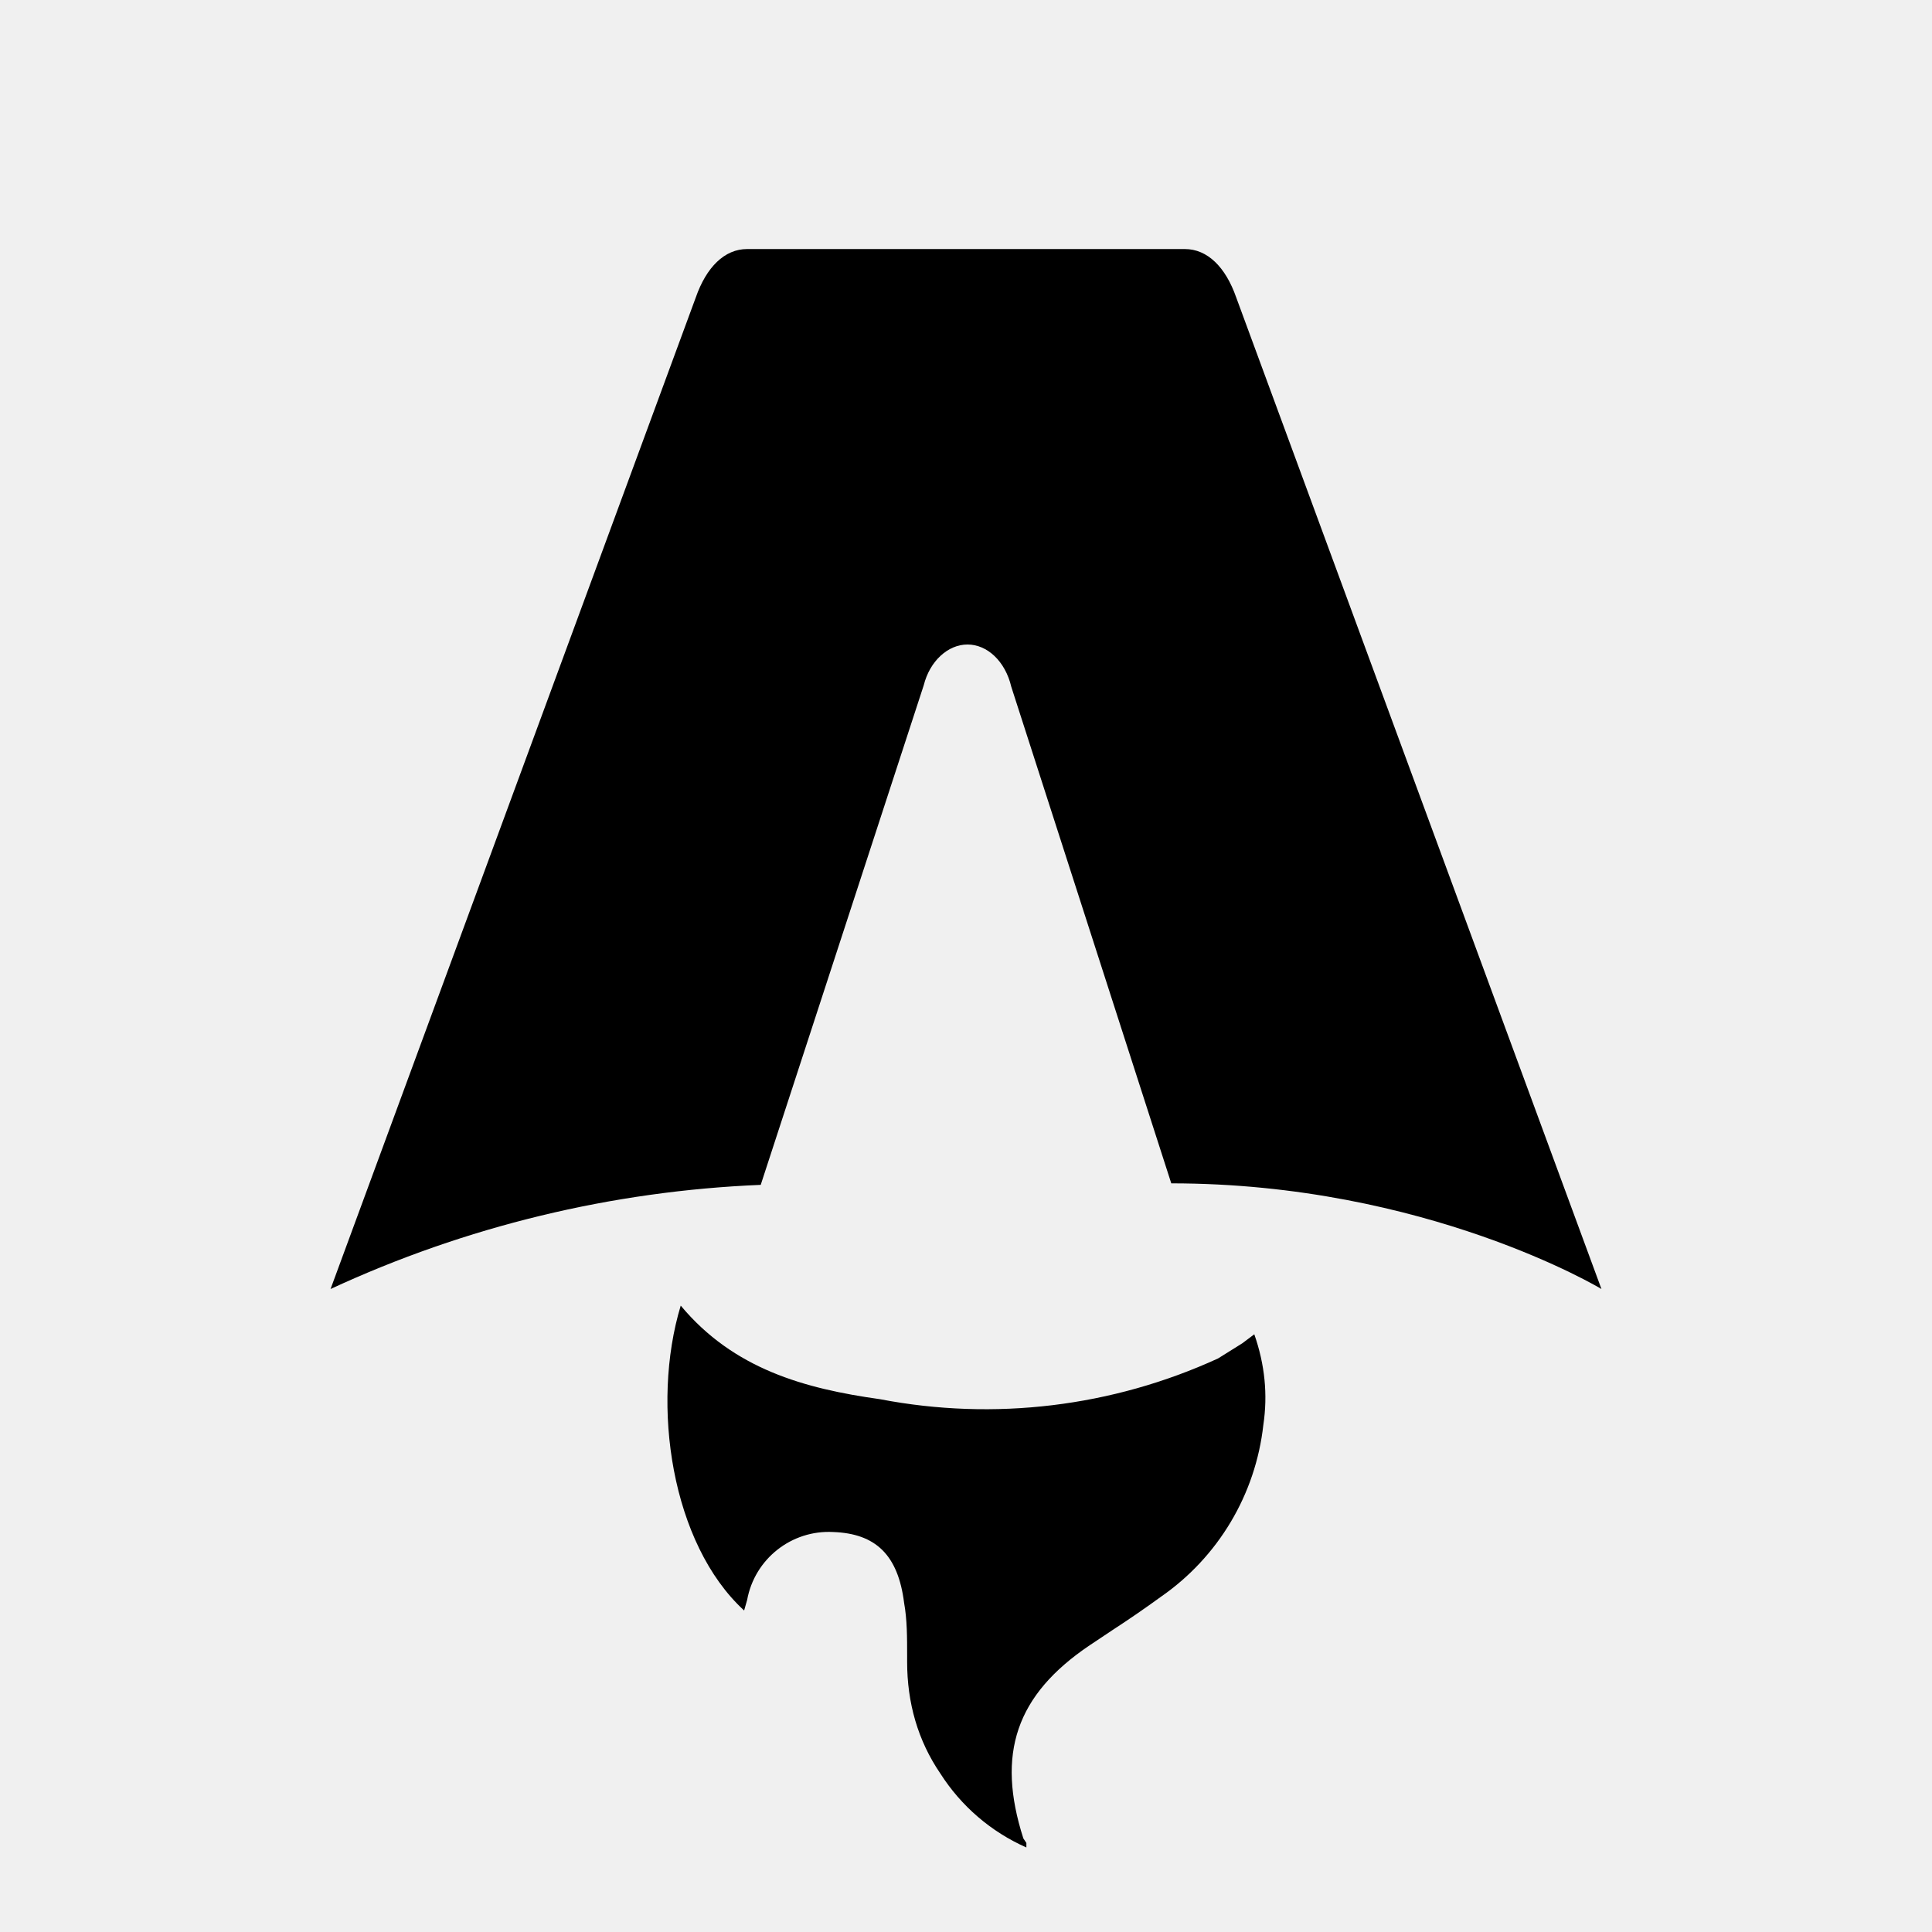
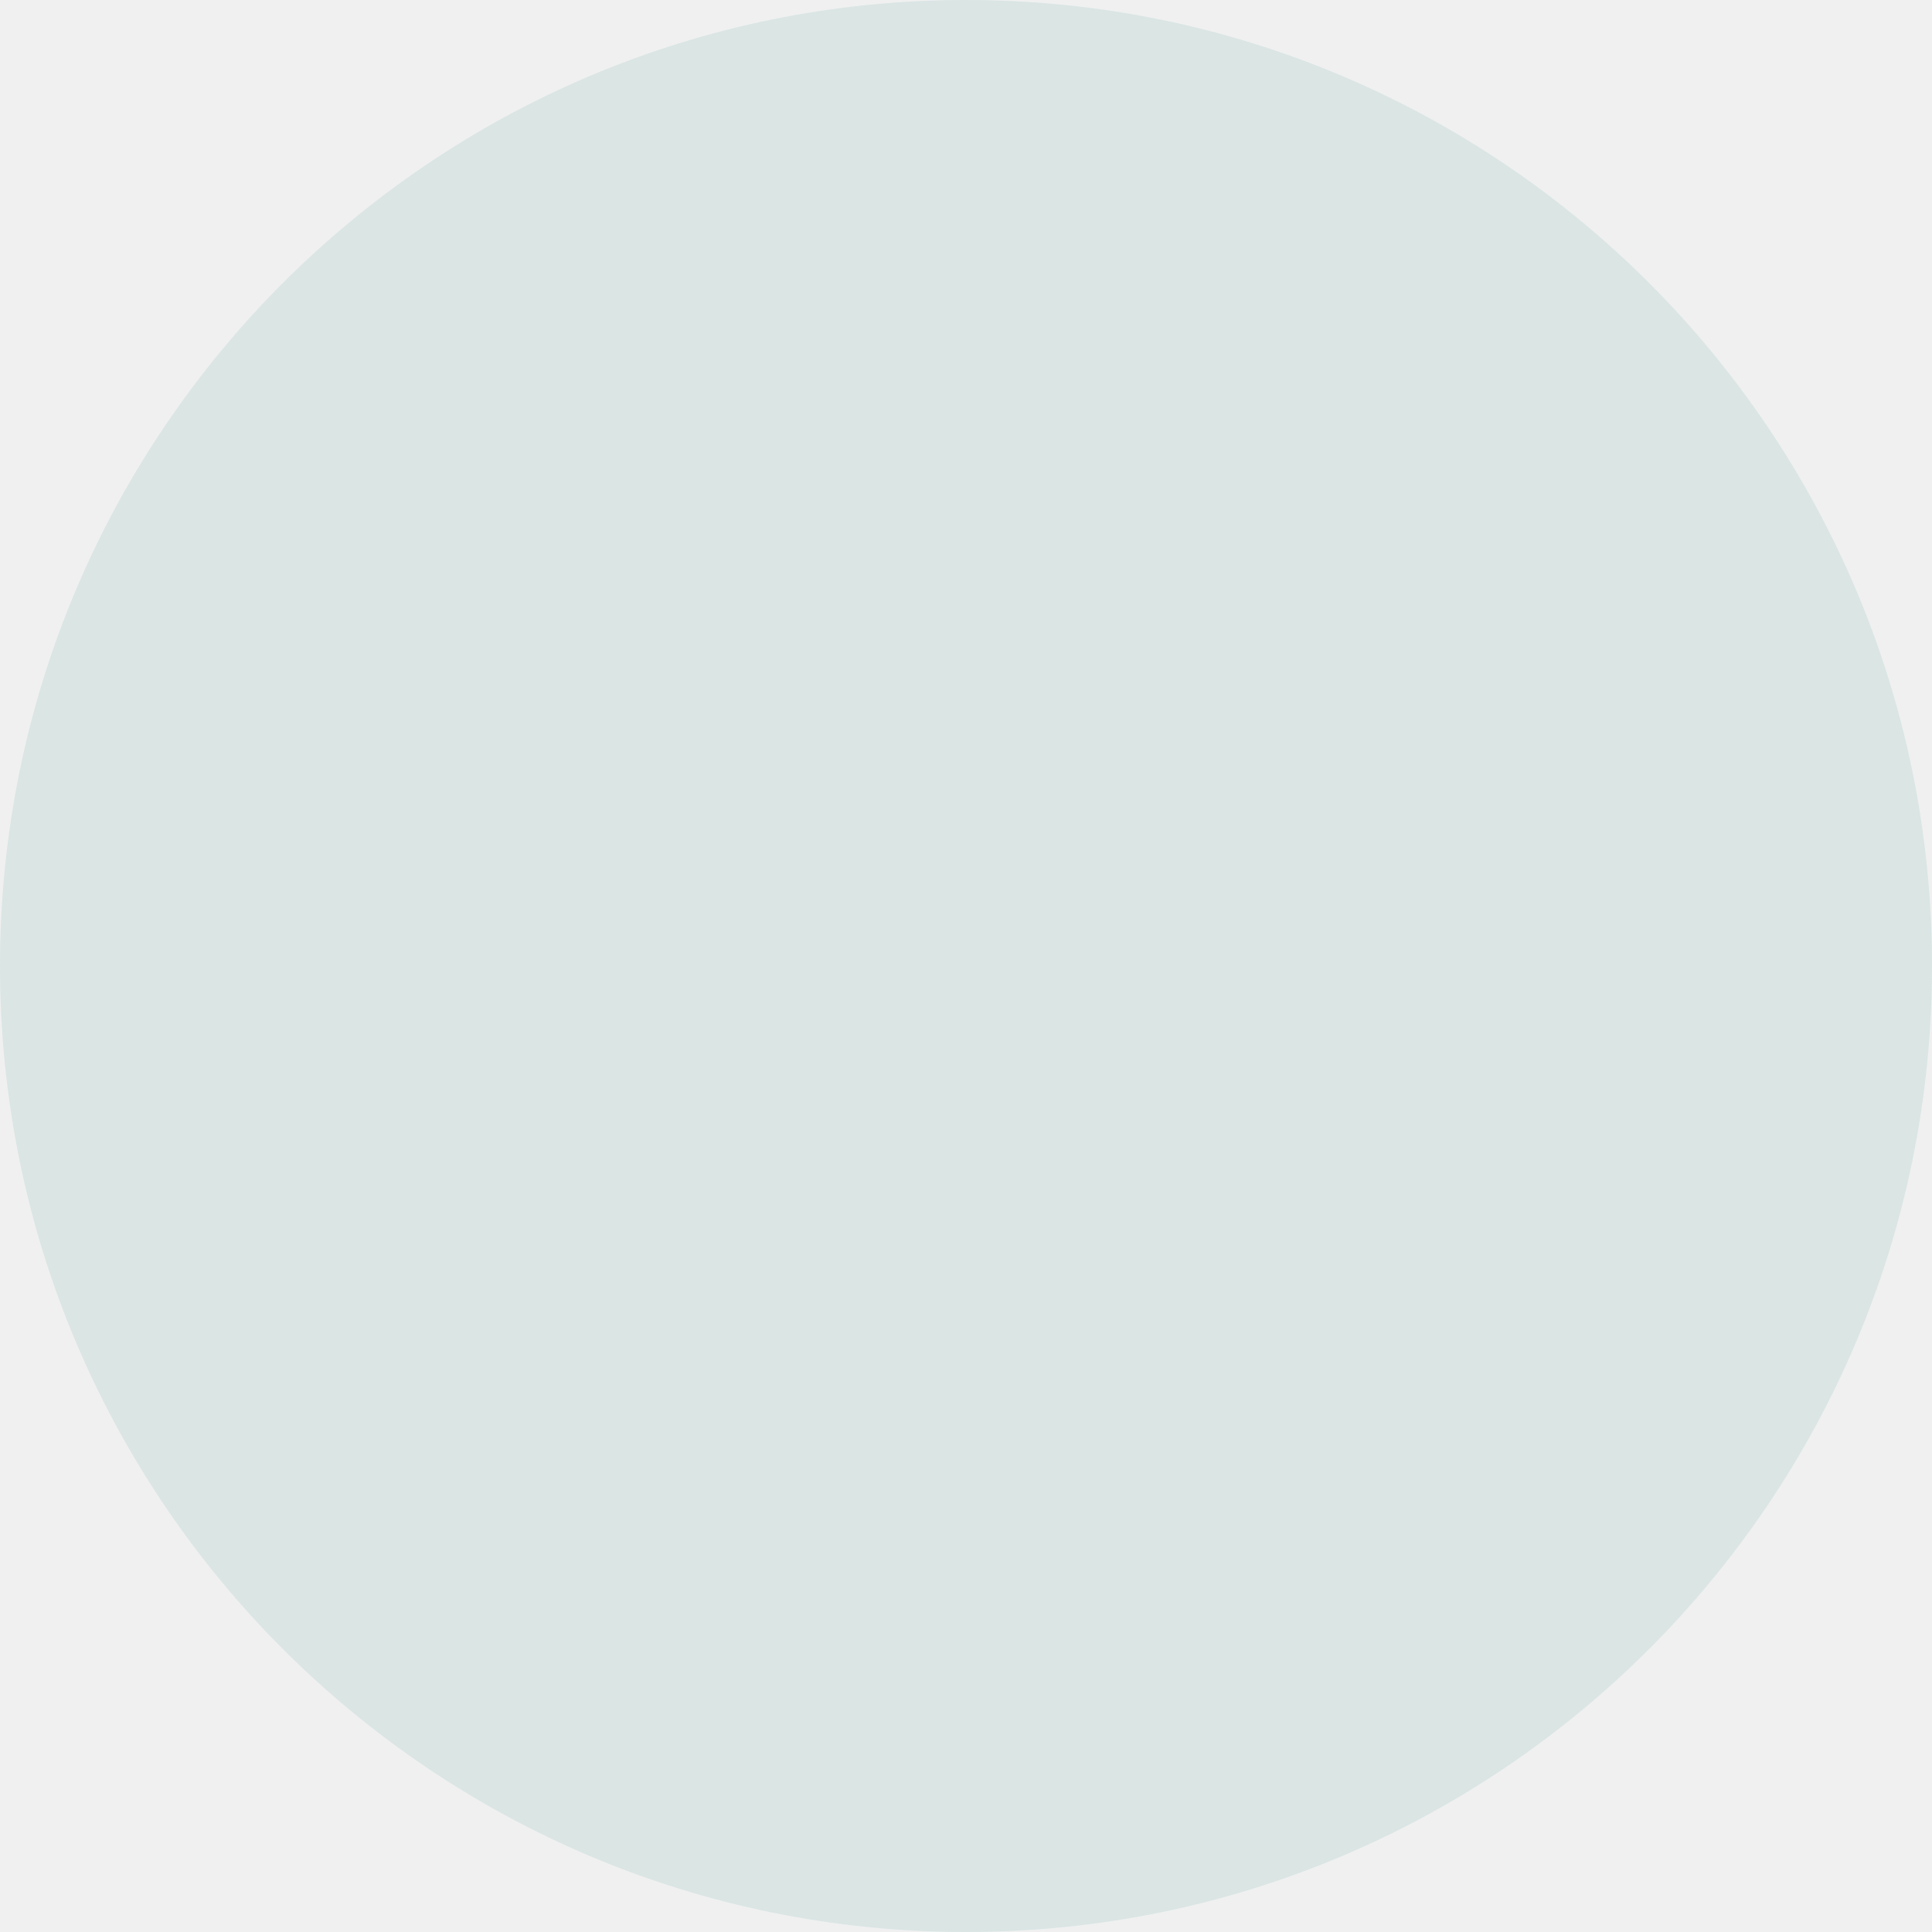
- <svg xmlns="http://www.w3.org/2000/svg" fill="none" viewBox="0 0 128 128">
-   <path d="M50.4 78.5a75.1 75.1 0 0 0-28.5 6.9l24.2-65.7c.7-2 1.9-3.2 3.4-3.2h29c1.5 0 2.7 1.2 3.4 3.2l24.2 65.7s-11.6-7-28.5-7L67 45.5c-.4-1.7-1.6-2.8-2.9-2.8-1.3 0-2.5 1.1-2.9 2.7L50.4 78.5Zm-1.1 28.2Zm-4.2-20.2c-2 6.6-.6 15.8 4.2 20.2a17.5 17.5 0 0 1 .2-.7 5.5 5.5 0 0 1 5.7-4.5c2.8.1 4.3 1.5 4.7 4.7.2 1.1.2 2.3.2 3.5v.4c0 2.7.7 5.2 2.2 7.4a13 13 0 0 0 5.7 4.9v-.3l-.2-.3c-1.8-5.6-.5-9.5 4.4-12.8l1.5-1a73 73 0 0 0 3.2-2.2 16 16 0 0 0 6.8-11.4c.3-2 .1-4-.6-6l-.8.6-1.6 1a37 37 0 0 1-22.4 2.7c-5-.7-9.7-2-13.2-6.2Z" />
-   <style>
-         path { fill: #000; }
-         @media (prefers-color-scheme: dark) {
-             path { fill: #FFF; }
-         }
-     </style>
+ <svg xmlns="http://www.w3.org/2000/svg" viewBox="0 0 100 100">
+   <circle cx="50" cy="50" r="50" fill="#DAE5E4" />
</svg>
